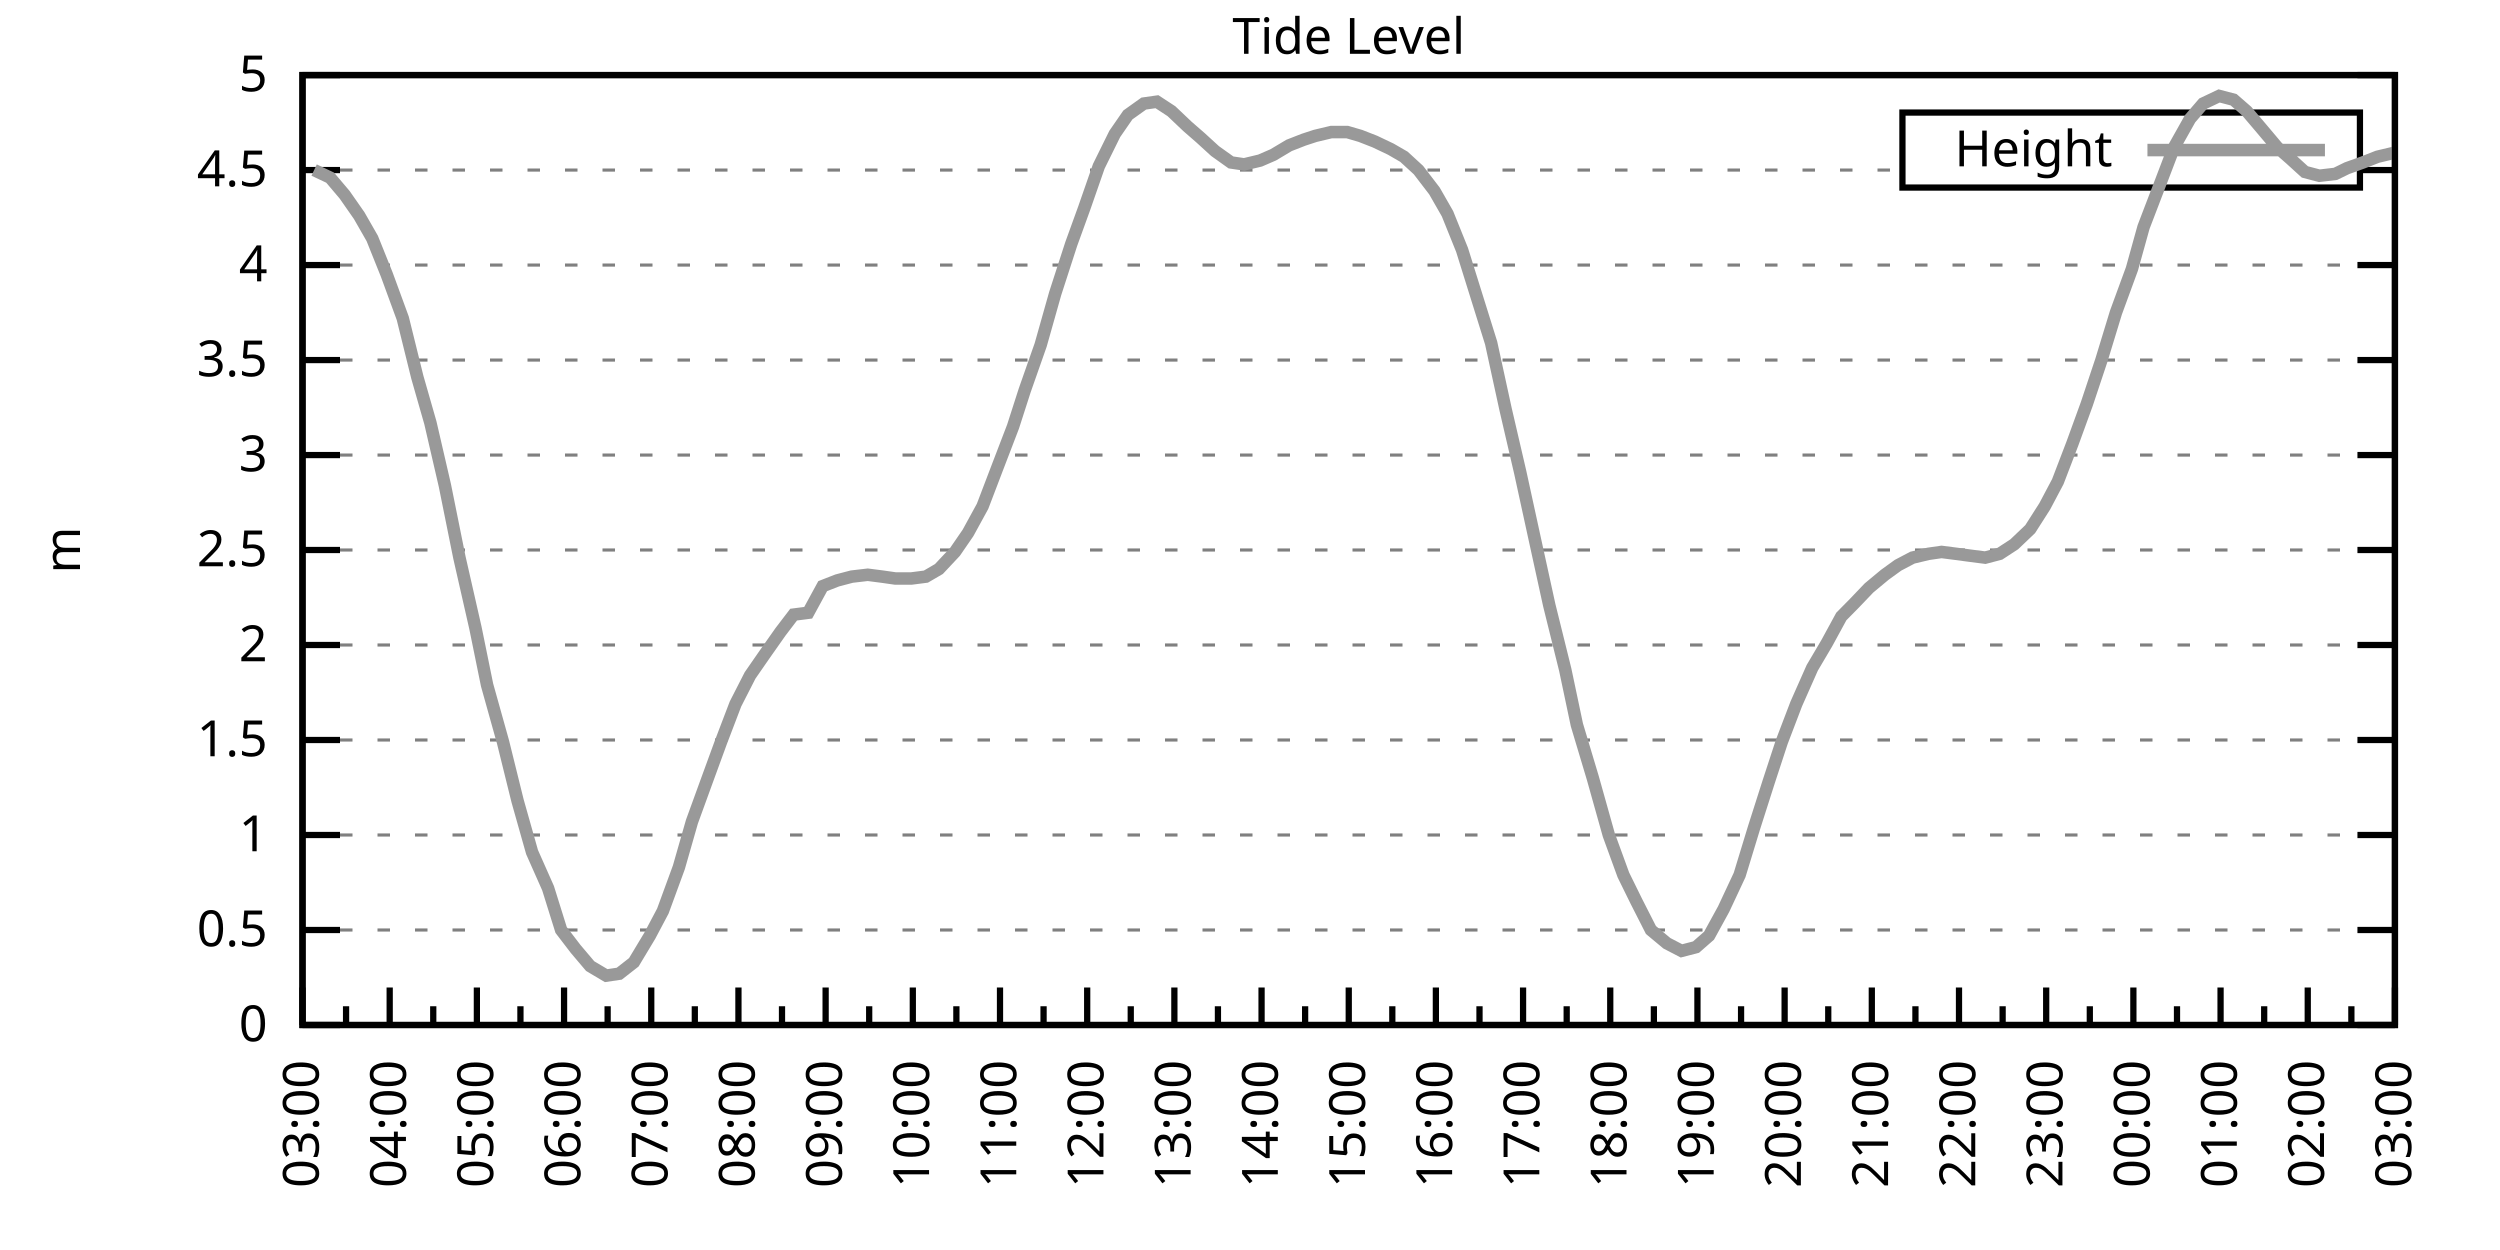
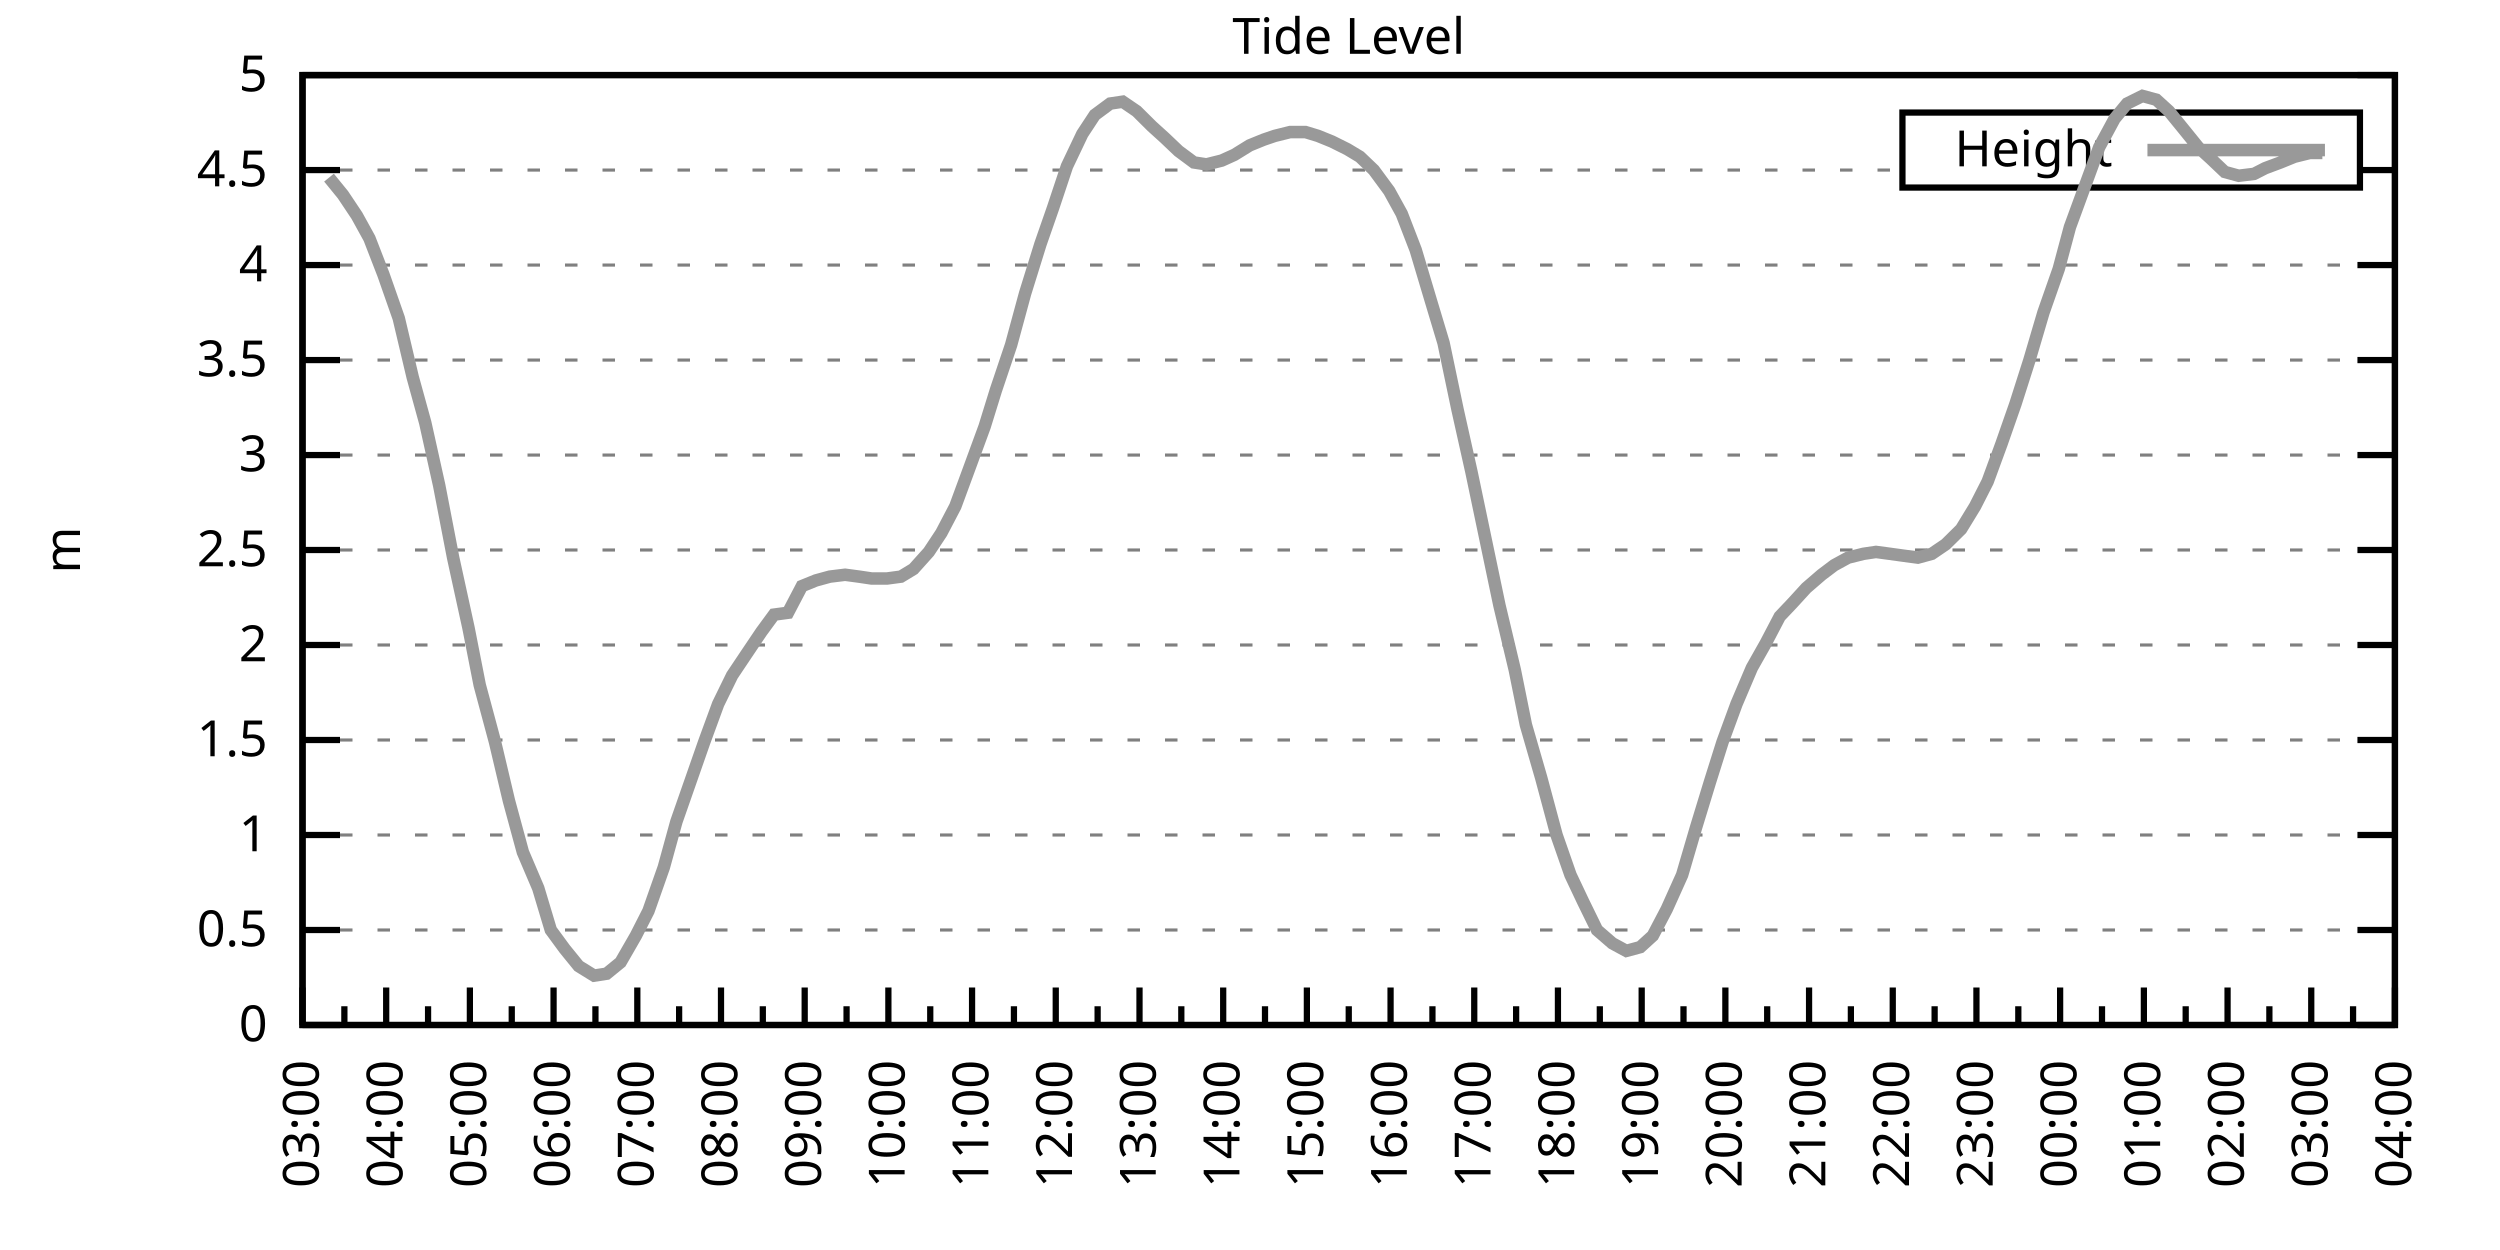
<svg xmlns="http://www.w3.org/2000/svg" xmlns:xlink="http://www.w3.org/1999/xlink" width="400" height="200" viewBox="0 0 400 200">
  <g id="gnuplot_canvas">
    <rect x="0" y="0" width="400" height="200" fill="none" />
    <defs>
      <circle id="gpDot" r="0.5" stroke-width="0.5" stroke="currentColor" />
      <path id="gpPt0" stroke-width="0.333" stroke="currentColor" d="M-1,0 h2 M0,-1 v2" />
      <path id="gpPt1" stroke-width="0.333" stroke="currentColor" d="M-1,-1 L1,1 M1,-1 L-1,1" />
      <path id="gpPt2" stroke-width="0.333" stroke="currentColor" d="M-1,0 L1,0 M0,-1 L0,1 M-1,-1 L1,1 M-1,1 L1,-1" />
      <rect id="gpPt3" stroke-width="0.333" stroke="currentColor" x="-1" y="-1" width="2" height="2" />
      <rect id="gpPt4" stroke-width="0.333" stroke="currentColor" fill="currentColor" x="-1" y="-1" width="2" height="2" />
      <circle id="gpPt5" stroke-width="0.333" stroke="currentColor" cx="0" cy="0" r="1" />
      <use xlink:href="#gpPt5" id="gpPt6" fill="currentColor" stroke="none" />
      <path id="gpPt7" stroke-width="0.333" stroke="currentColor" d="M0,-1.33 L-1.33,0.67 L1.33,0.67 z" />
      <use xlink:href="#gpPt7" id="gpPt8" fill="currentColor" stroke="none" />
      <use xlink:href="#gpPt7" id="gpPt9" stroke="currentColor" transform="rotate(180)" />
      <use xlink:href="#gpPt9" id="gpPt10" fill="currentColor" stroke="none" />
      <use xlink:href="#gpPt3" id="gpPt11" stroke="currentColor" transform="rotate(45)" />
      <use xlink:href="#gpPt11" id="gpPt12" fill="currentColor" stroke="none" />
      <path id="gpPt13" stroke-width="0.333" stroke="currentColor" d="M0,1.330 L1.265,0.411 L0.782,-1.067 L-0.782,-1.076 L-1.265,0.411 z" />
      <use xlink:href="#gpPt13" id="gpPt14" fill="currentColor" stroke="none" />
      <filter id="textbox" filterUnits="objectBoundingBox" x="0" y="0" height="1" width="1">
        <feFlood flood-color="white" flood-opacity="1" result="bgnd" />
        <feComposite in="SourceGraphic" in2="bgnd" operator="atop" />
      </filter>
      <filter id="greybox" filterUnits="objectBoundingBox" x="0" y="0" height="1" width="1">
        <feFlood flood-color="lightgrey" flood-opacity="1" result="grey" />
        <feComposite in="SourceGraphic" in2="grey" operator="atop" />
      </filter>
    </defs>
    <g fill="none" color="white" stroke="currentColor" stroke-width="1.00" stroke-linecap="butt" stroke-linejoin="miter">
</g>
    <g fill="none" color="black" stroke="currentColor" stroke-width="1.00" stroke-linecap="butt" stroke-linejoin="miter">
      <g stroke="none" shape-rendering="crispEdges">
        <polygon fill="rgb(255, 255, 255)" points="48.40,164.00 383.18,164.00 383.18,12.02 48.40,12.02 " />
      </g>
    </g>
    <g fill="none" color="black" stroke="currentColor" stroke-width="1.00" stroke-linecap="butt" stroke-linejoin="miter">
</g>
    <g fill="none" color="black" stroke="black" stroke-width="0.50" stroke-linecap="butt" stroke-linejoin="miter">
</g>
    <g fill="none" color="gray" stroke="currentColor" stroke-width="0.50" stroke-linecap="butt" stroke-linejoin="miter">
      <path stroke="gray" stroke-dasharray="2,4" class="gridline" d="M48.40,164.00 L383.19,164.00  " />
    </g>
    <g fill="none" color="gray" stroke="gray" stroke-width="1.00" stroke-linecap="butt" stroke-linejoin="miter">
</g>
    <g fill="none" color="black" stroke="currentColor" stroke-width="1.00" stroke-linecap="butt" stroke-linejoin="miter">
      <path stroke="black" d="M48.40,164.00 L54.40,164.00 M383.19,164.00 L377.19,164.00  " />
      <g transform="translate(42.80,166.60)" stroke="none" fill="black" font-family="Sans" font-size="8.00" text-anchor="end">
        <text>
          <tspan font-family="Sans"> 0</tspan>
        </text>
      </g>
    </g>
    <g fill="none" color="black" stroke="currentColor" stroke-width="1.00" stroke-linecap="butt" stroke-linejoin="miter">
</g>
    <g fill="none" color="black" stroke="black" stroke-width="0.50" stroke-linecap="butt" stroke-linejoin="miter">
</g>
    <g fill="none" color="gray" stroke="currentColor" stroke-width="0.50" stroke-linecap="butt" stroke-linejoin="miter">
      <path stroke="gray" stroke-dasharray="2,4" class="gridline" d="M48.40,148.80 L383.19,148.80  " />
    </g>
    <g fill="none" color="gray" stroke="gray" stroke-width="1.00" stroke-linecap="butt" stroke-linejoin="miter">
</g>
    <g fill="none" color="black" stroke="currentColor" stroke-width="1.00" stroke-linecap="butt" stroke-linejoin="miter">
      <path stroke="black" d="M48.40,148.80 L54.40,148.80 M383.19,148.80 L377.19,148.80  " />
      <g transform="translate(42.80,151.40)" stroke="none" fill="black" font-family="Sans" font-size="8.00" text-anchor="end">
        <text>
          <tspan font-family="Sans"> 0.5</tspan>
        </text>
      </g>
    </g>
    <g fill="none" color="black" stroke="currentColor" stroke-width="1.00" stroke-linecap="butt" stroke-linejoin="miter">
</g>
    <g fill="none" color="black" stroke="black" stroke-width="0.50" stroke-linecap="butt" stroke-linejoin="miter">
</g>
    <g fill="none" color="gray" stroke="currentColor" stroke-width="0.50" stroke-linecap="butt" stroke-linejoin="miter">
      <path stroke="gray" stroke-dasharray="2,4" class="gridline" d="M48.40,133.60 L383.19,133.60  " />
    </g>
    <g fill="none" color="gray" stroke="gray" stroke-width="1.00" stroke-linecap="butt" stroke-linejoin="miter">
</g>
    <g fill="none" color="black" stroke="currentColor" stroke-width="1.00" stroke-linecap="butt" stroke-linejoin="miter">
      <path stroke="black" d="M48.40,133.60 L54.40,133.60 M383.19,133.60 L377.19,133.60  " />
      <g transform="translate(42.80,136.20)" stroke="none" fill="black" font-family="Sans" font-size="8.00" text-anchor="end">
        <text>
          <tspan font-family="Sans"> 1</tspan>
        </text>
      </g>
    </g>
    <g fill="none" color="black" stroke="currentColor" stroke-width="1.00" stroke-linecap="butt" stroke-linejoin="miter">
</g>
    <g fill="none" color="black" stroke="black" stroke-width="0.50" stroke-linecap="butt" stroke-linejoin="miter">
</g>
    <g fill="none" color="gray" stroke="currentColor" stroke-width="0.50" stroke-linecap="butt" stroke-linejoin="miter">
      <path stroke="gray" stroke-dasharray="2,4" class="gridline" d="M48.40,118.40 L383.19,118.40  " />
    </g>
    <g fill="none" color="gray" stroke="gray" stroke-width="1.00" stroke-linecap="butt" stroke-linejoin="miter">
</g>
    <g fill="none" color="black" stroke="currentColor" stroke-width="1.00" stroke-linecap="butt" stroke-linejoin="miter">
      <path stroke="black" d="M48.40,118.40 L54.40,118.40 M383.19,118.40 L377.19,118.40  " />
      <g transform="translate(42.80,121.00)" stroke="none" fill="black" font-family="Sans" font-size="8.00" text-anchor="end">
        <text>
          <tspan font-family="Sans"> 1.5</tspan>
        </text>
      </g>
    </g>
    <g fill="none" color="black" stroke="currentColor" stroke-width="1.00" stroke-linecap="butt" stroke-linejoin="miter">
</g>
    <g fill="none" color="black" stroke="black" stroke-width="0.50" stroke-linecap="butt" stroke-linejoin="miter">
</g>
    <g fill="none" color="gray" stroke="currentColor" stroke-width="0.50" stroke-linecap="butt" stroke-linejoin="miter">
      <path stroke="gray" stroke-dasharray="2,4" class="gridline" d="M48.40,103.20 L383.19,103.20  " />
    </g>
    <g fill="none" color="gray" stroke="gray" stroke-width="1.00" stroke-linecap="butt" stroke-linejoin="miter">
</g>
    <g fill="none" color="black" stroke="currentColor" stroke-width="1.00" stroke-linecap="butt" stroke-linejoin="miter">
      <path stroke="black" d="M48.40,103.20 L54.40,103.20 M383.19,103.20 L377.19,103.20  " />
      <g transform="translate(42.80,105.80)" stroke="none" fill="black" font-family="Sans" font-size="8.00" text-anchor="end">
        <text>
          <tspan font-family="Sans"> 2</tspan>
        </text>
      </g>
    </g>
    <g fill="none" color="black" stroke="currentColor" stroke-width="1.00" stroke-linecap="butt" stroke-linejoin="miter">
</g>
    <g fill="none" color="black" stroke="black" stroke-width="0.50" stroke-linecap="butt" stroke-linejoin="miter">
</g>
    <g fill="none" color="gray" stroke="currentColor" stroke-width="0.50" stroke-linecap="butt" stroke-linejoin="miter">
      <path stroke="gray" stroke-dasharray="2,4" class="gridline" d="M48.40,88.00 L383.19,88.00  " />
    </g>
    <g fill="none" color="gray" stroke="gray" stroke-width="1.00" stroke-linecap="butt" stroke-linejoin="miter">
</g>
    <g fill="none" color="black" stroke="currentColor" stroke-width="1.00" stroke-linecap="butt" stroke-linejoin="miter">
      <path stroke="black" d="M48.40,88.00 L54.40,88.00 M383.19,88.00 L377.19,88.00  " />
      <g transform="translate(42.80,90.60)" stroke="none" fill="black" font-family="Sans" font-size="8.00" text-anchor="end">
        <text>
          <tspan font-family="Sans"> 2.5</tspan>
        </text>
      </g>
    </g>
    <g fill="none" color="black" stroke="currentColor" stroke-width="1.00" stroke-linecap="butt" stroke-linejoin="miter">
</g>
    <g fill="none" color="black" stroke="black" stroke-width="0.50" stroke-linecap="butt" stroke-linejoin="miter">
</g>
    <g fill="none" color="gray" stroke="currentColor" stroke-width="0.50" stroke-linecap="butt" stroke-linejoin="miter">
      <path stroke="gray" stroke-dasharray="2,4" class="gridline" d="M48.40,72.81 L383.19,72.81  " />
    </g>
    <g fill="none" color="gray" stroke="gray" stroke-width="1.00" stroke-linecap="butt" stroke-linejoin="miter">
</g>
    <g fill="none" color="black" stroke="currentColor" stroke-width="1.00" stroke-linecap="butt" stroke-linejoin="miter">
      <path stroke="black" d="M48.40,72.81 L54.40,72.81 M383.19,72.81 L377.19,72.81  " />
      <g transform="translate(42.80,75.41)" stroke="none" fill="black" font-family="Sans" font-size="8.00" text-anchor="end">
        <text>
          <tspan font-family="Sans"> 3</tspan>
        </text>
      </g>
    </g>
    <g fill="none" color="black" stroke="currentColor" stroke-width="1.00" stroke-linecap="butt" stroke-linejoin="miter">
</g>
    <g fill="none" color="black" stroke="black" stroke-width="0.50" stroke-linecap="butt" stroke-linejoin="miter">
</g>
    <g fill="none" color="gray" stroke="currentColor" stroke-width="0.50" stroke-linecap="butt" stroke-linejoin="miter">
      <path stroke="gray" stroke-dasharray="2,4" class="gridline" d="M48.40,57.61 L383.19,57.61  " />
    </g>
    <g fill="none" color="gray" stroke="gray" stroke-width="1.00" stroke-linecap="butt" stroke-linejoin="miter">
</g>
    <g fill="none" color="black" stroke="currentColor" stroke-width="1.00" stroke-linecap="butt" stroke-linejoin="miter">
      <path stroke="black" d="M48.40,57.61 L54.40,57.61 M383.19,57.61 L377.19,57.61  " />
      <g transform="translate(42.80,60.21)" stroke="none" fill="black" font-family="Sans" font-size="8.00" text-anchor="end">
        <text>
          <tspan font-family="Sans"> 3.5</tspan>
        </text>
      </g>
    </g>
    <g fill="none" color="black" stroke="currentColor" stroke-width="1.00" stroke-linecap="butt" stroke-linejoin="miter">
</g>
    <g fill="none" color="black" stroke="black" stroke-width="0.50" stroke-linecap="butt" stroke-linejoin="miter">
</g>
    <g fill="none" color="gray" stroke="currentColor" stroke-width="0.50" stroke-linecap="butt" stroke-linejoin="miter">
      <path stroke="gray" stroke-dasharray="2,4" class="gridline" d="M48.40,42.41 L383.19,42.41  " />
    </g>
    <g fill="none" color="gray" stroke="gray" stroke-width="1.00" stroke-linecap="butt" stroke-linejoin="miter">
</g>
    <g fill="none" color="black" stroke="currentColor" stroke-width="1.00" stroke-linecap="butt" stroke-linejoin="miter">
      <path stroke="black" d="M48.40,42.41 L54.40,42.41 M383.19,42.41 L377.19,42.41  " />
      <g transform="translate(42.80,45.01)" stroke="none" fill="black" font-family="Sans" font-size="8.00" text-anchor="end">
        <text>
          <tspan font-family="Sans"> 4</tspan>
        </text>
      </g>
    </g>
    <g fill="none" color="black" stroke="currentColor" stroke-width="1.00" stroke-linecap="butt" stroke-linejoin="miter">
</g>
    <g fill="none" color="black" stroke="black" stroke-width="0.50" stroke-linecap="butt" stroke-linejoin="miter">
</g>
    <g fill="none" color="gray" stroke="currentColor" stroke-width="0.50" stroke-linecap="butt" stroke-linejoin="miter">
      <path stroke="gray" stroke-dasharray="2,4" class="gridline" d="M48.40,27.21 L304.39,27.21 M377.59,27.21 L383.19,27.21  " />
    </g>
    <g fill="none" color="gray" stroke="gray" stroke-width="1.00" stroke-linecap="butt" stroke-linejoin="miter">
</g>
    <g fill="none" color="black" stroke="currentColor" stroke-width="1.00" stroke-linecap="butt" stroke-linejoin="miter">
      <path stroke="black" d="M48.40,27.21 L54.40,27.21 M383.19,27.21 L377.19,27.21  " />
      <g transform="translate(42.80,29.81)" stroke="none" fill="black" font-family="Sans" font-size="8.00" text-anchor="end">
        <text>
          <tspan font-family="Sans"> 4.5</tspan>
        </text>
      </g>
    </g>
    <g fill="none" color="black" stroke="currentColor" stroke-width="1.00" stroke-linecap="butt" stroke-linejoin="miter">
</g>
    <g fill="none" color="black" stroke="black" stroke-width="0.50" stroke-linecap="butt" stroke-linejoin="miter">
</g>
    <g fill="none" color="gray" stroke="currentColor" stroke-width="0.50" stroke-linecap="butt" stroke-linejoin="miter">
      <path stroke="gray" stroke-dasharray="2,4" class="gridline" d="M48.40,12.01 L383.19,12.01  " />
    </g>
    <g fill="none" color="gray" stroke="gray" stroke-width="1.00" stroke-linecap="butt" stroke-linejoin="miter">
</g>
    <g fill="none" color="black" stroke="currentColor" stroke-width="1.00" stroke-linecap="butt" stroke-linejoin="miter">
      <path stroke="black" d="M48.40,12.01 L54.40,12.01 M383.19,12.01 L377.19,12.01  " />
      <g transform="translate(42.80,14.61)" stroke="none" fill="black" font-family="Sans" font-size="8.00" text-anchor="end">
        <text>
          <tspan font-family="Sans"> 5</tspan>
        </text>
      </g>
    </g>
    <g fill="none" color="black" stroke="currentColor" stroke-width="1.00" stroke-linecap="butt" stroke-linejoin="miter">
      <path stroke="black" d="M48.40,164.00 L48.40,158.00  " />
      <g transform="translate(51.00,169.60) rotate(270)" stroke="none" fill="black" font-family="Sans" font-size="8.00" text-anchor="end">
        <text>
          <tspan font-family="Sans">03:00</tspan>
        </text>
      </g>
    </g>
    <g fill="none" color="black" stroke="currentColor" stroke-width="1.00" stroke-linecap="butt" stroke-linejoin="miter">
-       <path stroke="black" d="M55.37,164.00 L55.37,161.00 M62.35,164.00 L62.35,158.00  " />
-       <g transform="translate(64.95,169.60) rotate(270)" stroke="none" fill="black" font-family="Sans" font-size="8.00" text-anchor="end">
+       <path stroke="black" d="M55.10,164.00 L55.10,161.00 M61.79,164.00 L61.79,158.00  " />
+       <g transform="translate(64.39,169.60) rotate(270)" stroke="none" fill="black" font-family="Sans" font-size="8.00" text-anchor="end">
        <text>
          <tspan font-family="Sans">04:00</tspan>
        </text>
      </g>
    </g>
    <g fill="none" color="black" stroke="currentColor" stroke-width="1.00" stroke-linecap="butt" stroke-linejoin="miter">
-       <path stroke="black" d="M69.32,164.00 L69.32,161.00 M76.30,164.00 L76.30,158.00  " />
-       <g transform="translate(78.90,169.60) rotate(270)" stroke="none" fill="black" font-family="Sans" font-size="8.00" text-anchor="end">
+       <path stroke="black" d="M68.49,164.00 L68.49,161.00 M75.18,164.00 L75.18,158.00  " />
+       <g transform="translate(77.78,169.60) rotate(270)" stroke="none" fill="black" font-family="Sans" font-size="8.00" text-anchor="end">
        <text>
          <tspan font-family="Sans">05:00</tspan>
        </text>
      </g>
    </g>
    <g fill="none" color="black" stroke="currentColor" stroke-width="1.00" stroke-linecap="butt" stroke-linejoin="miter">
-       <path stroke="black" d="M83.27,164.00 L83.27,161.00 M90.25,164.00 L90.25,158.00  " />
-       <g transform="translate(92.85,169.60) rotate(270)" stroke="none" fill="black" font-family="Sans" font-size="8.00" text-anchor="end">
+       <path stroke="black" d="M81.88,164.00 L81.88,161.00 M88.57,164.00 L88.57,158.00  " />
+       <g transform="translate(91.17,169.60) rotate(270)" stroke="none" fill="black" font-family="Sans" font-size="8.00" text-anchor="end">
        <text>
          <tspan font-family="Sans">06:00</tspan>
        </text>
      </g>
    </g>
    <g fill="none" color="black" stroke="currentColor" stroke-width="1.00" stroke-linecap="butt" stroke-linejoin="miter">
-       <path stroke="black" d="M97.22,164.00 L97.22,161.00 M104.20,164.00 L104.20,158.00  " />
-       <g transform="translate(106.80,169.60) rotate(270)" stroke="none" fill="black" font-family="Sans" font-size="8.00" text-anchor="end">
+       <path stroke="black" d="M95.27,164.00 L95.27,161.00 M101.97,164.00 L101.97,158.00  " />
+       <g transform="translate(104.57,169.60) rotate(270)" stroke="none" fill="black" font-family="Sans" font-size="8.00" text-anchor="end">
        <text>
          <tspan font-family="Sans">07:00</tspan>
        </text>
      </g>
    </g>
    <g fill="none" color="black" stroke="currentColor" stroke-width="1.00" stroke-linecap="butt" stroke-linejoin="miter">
-       <path stroke="black" d="M111.17,164.00 L111.17,161.00 M118.15,164.00 L118.15,158.00  " />
-       <g transform="translate(120.75,169.60) rotate(270)" stroke="none" fill="black" font-family="Sans" font-size="8.00" text-anchor="end">
+       <path stroke="black" d="M108.66,164.00 L108.66,161.00 M115.36,164.00 L115.36,158.00  " />
+       <g transform="translate(117.96,169.60) rotate(270)" stroke="none" fill="black" font-family="Sans" font-size="8.00" text-anchor="end">
        <text>
          <tspan font-family="Sans">08:00</tspan>
        </text>
      </g>
    </g>
    <g fill="none" color="black" stroke="currentColor" stroke-width="1.00" stroke-linecap="butt" stroke-linejoin="miter">
-       <path stroke="black" d="M125.12,164.00 L125.12,161.00 M132.10,164.00 L132.10,158.00  " />
-       <g transform="translate(134.70,169.60) rotate(270)" stroke="none" fill="black" font-family="Sans" font-size="8.00" text-anchor="end">
+       <path stroke="black" d="M122.05,164.00 L122.05,161.00 M128.75,164.00 L128.75,158.00  " />
+       <g transform="translate(131.35,169.60) rotate(270)" stroke="none" fill="black" font-family="Sans" font-size="8.00" text-anchor="end">
        <text>
          <tspan font-family="Sans">09:00</tspan>
        </text>
      </g>
    </g>
    <g fill="none" color="black" stroke="currentColor" stroke-width="1.00" stroke-linecap="butt" stroke-linejoin="miter">
-       <path stroke="black" d="M139.07,164.00 L139.07,161.00 M146.05,164.00 L146.05,158.00  " />
-       <g transform="translate(148.65,169.60) rotate(270)" stroke="none" fill="black" font-family="Sans" font-size="8.00" text-anchor="end">
+       <path stroke="black" d="M135.45,164.00 L135.45,161.00 M142.14,164.00 L142.14,158.00  " />
+       <g transform="translate(144.74,169.60) rotate(270)" stroke="none" fill="black" font-family="Sans" font-size="8.00" text-anchor="end">
        <text>
          <tspan font-family="Sans">10:00</tspan>
        </text>
      </g>
    </g>
    <g fill="none" color="black" stroke="currentColor" stroke-width="1.00" stroke-linecap="butt" stroke-linejoin="miter">
-       <path stroke="black" d="M153.02,164.00 L153.02,161.00 M160.00,164.00 L160.00,158.00  " />
-       <g transform="translate(162.60,169.60) rotate(270)" stroke="none" fill="black" font-family="Sans" font-size="8.00" text-anchor="end">
+       <path stroke="black" d="M148.84,164.00 L148.84,161.00 M155.53,164.00 L155.53,158.00  " />
+       <g transform="translate(158.13,169.60) rotate(270)" stroke="none" fill="black" font-family="Sans" font-size="8.00" text-anchor="end">
        <text>
          <tspan font-family="Sans">11:00</tspan>
        </text>
      </g>
    </g>
    <g fill="none" color="black" stroke="currentColor" stroke-width="1.00" stroke-linecap="butt" stroke-linejoin="miter">
-       <path stroke="black" d="M166.97,164.00 L166.97,161.00 M173.95,164.00 L173.95,158.00  " />
-       <g transform="translate(176.55,169.60) rotate(270)" stroke="none" fill="black" font-family="Sans" font-size="8.00" text-anchor="end">
+       <path stroke="black" d="M162.23,164.00 L162.23,161.00 M168.92,164.00 L168.92,158.00  " />
+       <g transform="translate(171.52,169.60) rotate(270)" stroke="none" fill="black" font-family="Sans" font-size="8.00" text-anchor="end">
        <text>
          <tspan font-family="Sans">12:00</tspan>
        </text>
      </g>
    </g>
    <g fill="none" color="black" stroke="currentColor" stroke-width="1.00" stroke-linecap="butt" stroke-linejoin="miter">
-       <path stroke="black" d="M180.92,164.00 L180.92,161.00 M187.90,164.00 L187.90,158.00  " />
-       <g transform="translate(190.50,169.60) rotate(270)" stroke="none" fill="black" font-family="Sans" font-size="8.00" text-anchor="end">
+       <path stroke="black" d="M175.62,164.00 L175.62,161.00 M182.32,164.00 L182.32,158.00  " />
+       <g transform="translate(184.92,169.60) rotate(270)" stroke="none" fill="black" font-family="Sans" font-size="8.00" text-anchor="end">
        <text>
          <tspan font-family="Sans">13:00</tspan>
        </text>
      </g>
    </g>
    <g fill="none" color="black" stroke="currentColor" stroke-width="1.00" stroke-linecap="butt" stroke-linejoin="miter">
-       <path stroke="black" d="M194.87,164.00 L194.87,161.00 M201.85,164.00 L201.85,158.00  " />
-       <g transform="translate(204.45,169.60) rotate(270)" stroke="none" fill="black" font-family="Sans" font-size="8.00" text-anchor="end">
+       <path stroke="black" d="M189.01,164.00 L189.01,161.00 M195.71,164.00 L195.71,158.00  " />
+       <g transform="translate(198.31,169.60) rotate(270)" stroke="none" fill="black" font-family="Sans" font-size="8.00" text-anchor="end">
        <text>
          <tspan font-family="Sans">14:00</tspan>
        </text>
      </g>
    </g>
    <g fill="none" color="black" stroke="currentColor" stroke-width="1.00" stroke-linecap="butt" stroke-linejoin="miter">
-       <path stroke="black" d="M208.82,164.00 L208.82,161.00 M215.80,164.00 L215.80,158.00  " />
-       <g transform="translate(218.40,169.60) rotate(270)" stroke="none" fill="black" font-family="Sans" font-size="8.00" text-anchor="end">
+       <path stroke="black" d="M202.40,164.00 L202.40,161.00 M209.10,164.00 L209.10,158.00  " />
+       <g transform="translate(211.70,169.60) rotate(270)" stroke="none" fill="black" font-family="Sans" font-size="8.00" text-anchor="end">
        <text>
          <tspan font-family="Sans">15:00</tspan>
        </text>
      </g>
    </g>
    <g fill="none" color="black" stroke="currentColor" stroke-width="1.00" stroke-linecap="butt" stroke-linejoin="miter">
-       <path stroke="black" d="M222.77,164.00 L222.77,161.00 M229.74,164.00 L229.74,158.00  " />
-       <g transform="translate(232.34,169.60) rotate(270)" stroke="none" fill="black" font-family="Sans" font-size="8.00" text-anchor="end">
+       <path stroke="black" d="M215.80,164.00 L215.80,161.00 M222.49,164.00 L222.49,158.00  " />
+       <g transform="translate(225.09,169.60) rotate(270)" stroke="none" fill="black" font-family="Sans" font-size="8.00" text-anchor="end">
        <text>
          <tspan font-family="Sans">16:00</tspan>
        </text>
      </g>
    </g>
    <g fill="none" color="black" stroke="currentColor" stroke-width="1.00" stroke-linecap="butt" stroke-linejoin="miter">
-       <path stroke="black" d="M236.72,164.00 L236.72,161.00 M243.69,164.00 L243.69,158.00  " />
-       <g transform="translate(246.29,169.60) rotate(270)" stroke="none" fill="black" font-family="Sans" font-size="8.00" text-anchor="end">
+       <path stroke="black" d="M229.19,164.00 L229.19,161.00 M235.88,164.00 L235.88,158.00  " />
+       <g transform="translate(238.48,169.60) rotate(270)" stroke="none" fill="black" font-family="Sans" font-size="8.00" text-anchor="end">
        <text>
          <tspan font-family="Sans">17:00</tspan>
        </text>
      </g>
    </g>
    <g fill="none" color="black" stroke="currentColor" stroke-width="1.00" stroke-linecap="butt" stroke-linejoin="miter">
-       <path stroke="black" d="M250.67,164.00 L250.67,161.00 M257.64,164.00 L257.64,158.00  " />
-       <g transform="translate(260.24,169.60) rotate(270)" stroke="none" fill="black" font-family="Sans" font-size="8.00" text-anchor="end">
+       <path stroke="black" d="M242.58,164.00 L242.58,161.00 M249.27,164.00 L249.27,158.00  " />
+       <g transform="translate(251.87,169.60) rotate(270)" stroke="none" fill="black" font-family="Sans" font-size="8.00" text-anchor="end">
        <text>
          <tspan font-family="Sans">18:00</tspan>
        </text>
      </g>
    </g>
    <g fill="none" color="black" stroke="currentColor" stroke-width="1.00" stroke-linecap="butt" stroke-linejoin="miter">
-       <path stroke="black" d="M264.62,164.00 L264.62,161.00 M271.59,164.00 L271.59,158.00  " />
-       <g transform="translate(274.19,169.60) rotate(270)" stroke="none" fill="black" font-family="Sans" font-size="8.00" text-anchor="end">
+       <path stroke="black" d="M255.97,164.00 L255.97,161.00 M262.67,164.00 L262.67,158.00  " />
+       <g transform="translate(265.27,169.60) rotate(270)" stroke="none" fill="black" font-family="Sans" font-size="8.00" text-anchor="end">
        <text>
          <tspan font-family="Sans">19:00</tspan>
        </text>
      </g>
    </g>
    <g fill="none" color="black" stroke="currentColor" stroke-width="1.00" stroke-linecap="butt" stroke-linejoin="miter">
-       <path stroke="black" d="M278.57,164.00 L278.57,161.00 M285.54,164.00 L285.54,158.00  " />
-       <g transform="translate(288.14,169.60) rotate(270)" stroke="none" fill="black" font-family="Sans" font-size="8.00" text-anchor="end">
+       <path stroke="black" d="M269.36,164.00 L269.36,161.00 M276.06,164.00 L276.06,158.00  " />
+       <g transform="translate(278.66,169.60) rotate(270)" stroke="none" fill="black" font-family="Sans" font-size="8.00" text-anchor="end">
        <text>
          <tspan font-family="Sans">20:00</tspan>
        </text>
      </g>
    </g>
    <g fill="none" color="black" stroke="currentColor" stroke-width="1.00" stroke-linecap="butt" stroke-linejoin="miter">
-       <path stroke="black" d="M292.52,164.00 L292.52,161.00 M299.49,164.00 L299.49,158.00  " />
-       <g transform="translate(302.09,169.60) rotate(270)" stroke="none" fill="black" font-family="Sans" font-size="8.00" text-anchor="end">
+       <path stroke="black" d="M282.75,164.00 L282.75,161.00 M289.45,164.00 L289.45,158.00  " />
+       <g transform="translate(292.05,169.60) rotate(270)" stroke="none" fill="black" font-family="Sans" font-size="8.00" text-anchor="end">
        <text>
          <tspan font-family="Sans">21:00</tspan>
        </text>
      </g>
    </g>
    <g fill="none" color="black" stroke="currentColor" stroke-width="1.00" stroke-linecap="butt" stroke-linejoin="miter">
-       <path stroke="black" d="M306.47,164.00 L306.47,161.00 M313.44,164.00 L313.44,158.00  " />
-       <g transform="translate(316.04,169.60) rotate(270)" stroke="none" fill="black" font-family="Sans" font-size="8.00" text-anchor="end">
+       <path stroke="black" d="M296.14,164.00 L296.14,161.00 M302.84,164.00 L302.84,158.00  " />
+       <g transform="translate(305.44,169.60) rotate(270)" stroke="none" fill="black" font-family="Sans" font-size="8.00" text-anchor="end">
        <text>
          <tspan font-family="Sans">22:00</tspan>
        </text>
      </g>
    </g>
    <g fill="none" color="black" stroke="currentColor" stroke-width="1.00" stroke-linecap="butt" stroke-linejoin="miter">
-       <path stroke="black" d="M320.42,164.00 L320.42,161.00 M327.39,164.00 L327.39,158.00  " />
-       <g transform="translate(329.99,169.60) rotate(270)" stroke="none" fill="black" font-family="Sans" font-size="8.00" text-anchor="end">
+       <path stroke="black" d="M309.54,164.00 L309.54,161.00 M316.23,164.00 L316.23,158.00  " />
+       <g transform="translate(318.83,169.60) rotate(270)" stroke="none" fill="black" font-family="Sans" font-size="8.00" text-anchor="end">
        <text>
          <tspan font-family="Sans">23:00</tspan>
        </text>
      </g>
    </g>
    <g fill="none" color="black" stroke="currentColor" stroke-width="1.00" stroke-linecap="butt" stroke-linejoin="miter">
-       <path stroke="black" d="M334.37,164.00 L334.37,161.00 M341.34,164.00 L341.34,158.00  " />
-       <g transform="translate(343.94,169.60) rotate(270)" stroke="none" fill="black" font-family="Sans" font-size="8.00" text-anchor="end">
+       <path stroke="black" d="M322.93,164.00 L322.93,161.00 M329.62,164.00 L329.62,158.00  " />
+       <g transform="translate(332.22,169.60) rotate(270)" stroke="none" fill="black" font-family="Sans" font-size="8.00" text-anchor="end">
        <text>
          <tspan font-family="Sans">00:00</tspan>
        </text>
      </g>
    </g>
    <g fill="none" color="black" stroke="currentColor" stroke-width="1.00" stroke-linecap="butt" stroke-linejoin="miter">
-       <path stroke="black" d="M348.32,164.00 L348.32,161.00 M355.29,164.00 L355.29,158.00  " />
-       <g transform="translate(357.89,169.60) rotate(270)" stroke="none" fill="black" font-family="Sans" font-size="8.00" text-anchor="end">
+       <path stroke="black" d="M336.32,164.00 L336.32,161.00 M343.02,164.00 L343.02,158.00  " />
+       <g transform="translate(345.62,169.60) rotate(270)" stroke="none" fill="black" font-family="Sans" font-size="8.00" text-anchor="end">
        <text>
          <tspan font-family="Sans">01:00</tspan>
        </text>
      </g>
    </g>
    <g fill="none" color="black" stroke="currentColor" stroke-width="1.00" stroke-linecap="butt" stroke-linejoin="miter">
-       <path stroke="black" d="M362.27,164.00 L362.27,161.00 M369.24,164.00 L369.24,158.00  " />
-       <g transform="translate(371.84,169.60) rotate(270)" stroke="none" fill="black" font-family="Sans" font-size="8.00" text-anchor="end">
+       <path stroke="black" d="M349.71,164.00 L349.71,161.00 M356.41,164.00 L356.41,158.00  " />
+       <g transform="translate(359.01,169.60) rotate(270)" stroke="none" fill="black" font-family="Sans" font-size="8.00" text-anchor="end">
        <text>
          <tspan font-family="Sans">02:00</tspan>
        </text>
      </g>
    </g>
    <g fill="none" color="black" stroke="currentColor" stroke-width="1.00" stroke-linecap="butt" stroke-linejoin="miter">
-       <path stroke="black" d="M376.22,164.00 L376.22,161.00 M383.19,164.00 L383.19,158.00  " />
+       <path stroke="black" d="M363.10,164.00 L363.10,161.00 M369.80,164.00 L369.80,158.00  " />
+       <g transform="translate(372.40,169.60) rotate(270)" stroke="none" fill="black" font-family="Sans" font-size="8.00" text-anchor="end">
+         <text>
+           <tspan font-family="Sans">03:00</tspan>
+         </text>
+       </g>
+     </g>
+     <g fill="none" color="black" stroke="currentColor" stroke-width="1.00" stroke-linecap="butt" stroke-linejoin="miter">
+       <path stroke="black" d="M376.49,164.00 L376.49,161.00 M383.19,164.00 L383.19,158.00  " />
      <g transform="translate(385.79,169.60) rotate(270)" stroke="none" fill="black" font-family="Sans" font-size="8.00" text-anchor="end">
        <text>
-           <tspan font-family="Sans">03:00</tspan>
+           <tspan font-family="Sans">04:00</tspan>
        </text>
      </g>
    </g>
    <g fill="none" color="black" stroke="currentColor" stroke-width="1.00" stroke-linecap="butt" stroke-linejoin="miter">
</g>
    <g fill="none" color="black" stroke="currentColor" stroke-width="1.00" stroke-linecap="butt" stroke-linejoin="miter">
      <path stroke="black" d="M48.40,12.01 L48.40,164.00 L383.19,164.00 L383.19,12.01 L48.40,12.01 Z  " />
    </g>
    <g fill="none" color="black" stroke="currentColor" stroke-width="1.00" stroke-linecap="butt" stroke-linejoin="miter">
      <g transform="translate(12.80,88.01) rotate(270)" stroke="none" fill="black" font-family="Sans" font-size="8.00" text-anchor="middle">
        <text>
          <tspan font-family="Sans">m</tspan>
        </text>
      </g>
    </g>
    <g fill="none" color="black" stroke="currentColor" stroke-width="1.00" stroke-linecap="butt" stroke-linejoin="miter">
</g>
    <g fill="none" color="black" stroke="currentColor" stroke-width="1.00" stroke-linecap="butt" stroke-linejoin="miter">
      <path stroke="black" d="M304.39,30.01 L304.39,18.01 L377.59,18.01 L377.59,30.01 L304.39,30.01 Z  " />
    </g>
    <g id="Tide_level_plot_1">
      <g fill="none" color="white" stroke="black" stroke-width="2.00" stroke-linecap="butt" stroke-linejoin="miter">
</g>
      <g fill="none" color="black" stroke="currentColor" stroke-width="2.00" stroke-linecap="butt" stroke-linejoin="miter">
        <g transform="translate(337.99,26.61)" stroke="none" fill="black" font-family="Sans" font-size="8.00" text-anchor="end">
          <text>
            <tspan font-family="Sans">Height</tspan>
          </text>
        </g>
      </g>
      <g fill="none" color="black" stroke="currentColor" stroke-width="2.00" stroke-linecap="butt" stroke-linejoin="miter">
-         <path stroke="rgb(153, 153, 153)" d="M343.59,24.01 L371.99,24.01 M50.26,27.21 L52.82,28.42 L55.14,31.16 L57.47,34.50 L59.56,38.15 L61.88,43.93   L64.44,50.92 L66.77,60.34 L68.86,67.64 L71.18,77.67 L73.51,89.22 L76.07,100.47 L77.93,109.59 L80.48,118.71   L82.81,128.13 L85.13,136.34 L87.69,142.11 L89.78,148.80 L92.11,151.84 L94.43,154.58 L96.99,156.10 L99.08,155.79   L101.41,153.97 L103.97,149.71 L106.06,145.76 L108.62,138.77 L110.71,131.47 L113.03,125.09 L115.36,118.71 L117.68,112.63   L120.01,108.07 L122.33,104.72 L124.89,101.08 L126.98,98.34 L129.31,98.04 L131.63,93.78 L133.96,92.87 L136.28,92.26   L138.84,91.96 L141.16,92.26 L143.26,92.56 L145.81,92.56 L148.14,92.26 L150.23,91.04 L152.79,88.31 L154.88,85.27   L157.21,81.01 L159.53,74.93 L162.09,68.25 L163.95,62.47 L166.51,55.18 L168.83,46.97 L171.39,39.06 L173.48,33.29   L175.81,26.60 L178.36,21.43 L180.46,18.39 L183.01,16.57 L185.11,16.27 L187.43,17.79 L189.99,20.22 L192.08,22.04   L194.41,24.17 L196.96,25.99 L199.06,26.30 L201.61,25.69 L203.71,24.78 L206.26,23.26 L208.59,22.35 L210.45,21.74   L213.01,21.13 L215.56,21.13 L217.65,21.74 L219.98,22.65 L222.54,23.87 L224.63,25.08 L226.95,27.21 L229.51,30.55   L231.60,34.20 L233.93,39.98 L236.49,48.18 L238.58,54.87 L240.90,65.51 L243.23,75.54 L245.55,86.18 L247.88,96.82   L250.44,107.16 L252.30,115.97 L254.85,124.48 L257.41,133.60 L259.74,139.99 L261.83,144.24 L264.15,148.80 L266.71,150.93   L269.04,152.14 L271.36,151.54 L273.45,149.71 L275.78,145.46 L278.34,139.99 L280.66,132.39 L282.99,125.09 L285.08,118.71   L287.40,112.63 L289.96,106.85 L292.29,102.90 L294.61,98.64 L296.70,96.52 L299.03,94.08 L301.58,91.96 L303.68,90.44   L306.00,89.22 L308.56,88.61 L310.65,88.31 L312.98,88.61 L315.30,88.92 L317.63,89.22 L319.95,88.61 L322.28,87.09   L324.83,84.66 L327.16,81.01 L329.25,77.06 L331.58,70.98 L333.90,64.60 L336.23,57.61 L338.55,50.01 L341.11,43.02   L342.97,36.33 L345.53,29.64 L347.85,23.56 L350.41,19.00 L352.50,16.57 L355.06,15.35 L357.38,15.96 L359.48,17.79   L361.80,20.52 L364.36,23.56 L366.45,25.39 L368.78,27.51 L371.10,28.12 L373.66,27.82 L375.52,26.91 L378.08,25.99   L380.40,25.08 L382.96,24.47  " />
+         <path stroke="rgb(153, 153, 153)" d="M343.59,24.01 L371.99,24.01 M52.64,28.42 L54.87,31.16 L57.10,34.50 L59.11,38.15 L61.35,43.93 L63.80,50.92   L66.03,60.34 L68.04,67.64 L70.27,77.67 L72.50,89.22 L74.96,100.47 L76.75,109.59 L79.20,118.71 L81.43,128.13   L83.66,136.34 L86.12,142.11 L88.13,148.80 L90.36,151.84 L92.59,154.58 L95.05,156.10 L97.06,155.79 L99.29,153.97   L101.74,149.71 L103.75,145.76 L106.21,138.77 L108.22,131.47 L110.45,125.09 L112.68,118.71 L114.91,112.63 L117.14,108.07   L119.38,104.72 L121.83,101.08 L123.84,98.34 L126.07,98.04 L128.30,93.78 L130.54,92.87 L132.77,92.26 L135.22,91.96   L137.45,92.26 L139.46,92.56 L141.92,92.56 L144.15,92.26 L146.16,91.04 L148.61,88.31 L150.62,85.27 L152.85,81.01   L155.09,74.93 L157.54,68.25 L159.33,62.47 L161.78,55.18 L164.01,46.97 L166.47,39.06 L168.48,33.29 L170.71,26.60   L173.17,21.43 L175.17,18.39 L177.63,16.57 L179.64,16.27 L181.87,17.79 L184.32,20.22 L186.33,22.04 L188.57,24.17   L191.02,25.99 L193.03,26.30 L195.48,25.69 L197.49,24.78 L199.95,23.26 L202.18,22.35 L203.97,21.74 L206.42,21.13   L208.88,21.13 L210.88,21.74 L213.12,22.65 L215.57,23.87 L217.58,25.08 L219.81,27.21 L222.27,30.55 L224.28,34.20   L226.51,39.98 L228.96,48.18 L230.97,54.87 L233.20,65.51 L235.44,75.54 L237.67,86.18 L239.90,96.82 L242.36,107.16   L244.14,115.97 L246.60,124.48 L249.05,133.60 L251.28,139.99 L253.29,144.24 L255.52,148.80 L257.98,150.93 L260.21,152.14   L262.44,151.54 L264.45,149.71 L266.68,145.46 L269.14,139.99 L271.37,132.39 L273.60,125.09 L275.61,118.71 L277.84,112.63   L280.30,106.85 L282.53,102.90 L284.76,98.64 L286.77,96.52 L289.00,94.08 L291.46,91.96 L293.47,90.44 L295.70,89.22   L298.15,88.61 L300.16,88.31 L302.39,88.61 L304.63,88.92 L306.86,89.22 L309.09,88.61 L311.32,87.09 L313.78,84.66   L316.01,81.01 L318.02,77.06 L320.25,70.98 L322.48,64.60 L324.71,57.61 L326.95,50.01 L329.40,43.02 L331.19,36.33   L333.64,29.64 L335.87,23.56 L338.33,19.00 L340.34,16.57 L342.79,15.35 L345.02,15.96 L347.03,17.79 L349.26,20.52   L351.72,23.56 L353.73,25.39 L355.96,27.51 L358.19,28.12 L360.65,27.82 L362.43,26.91 L364.89,25.99 L367.12,25.08   L369.58,24.47 L371.58,24.47  " />
      </g>
    </g>
    <g fill="none" color="black" stroke="currentColor" stroke-width="2.00" stroke-linecap="butt" stroke-linejoin="miter">
</g>
    <g fill="none" color="black" stroke="black" stroke-width="1.00" stroke-linecap="butt" stroke-linejoin="miter">
</g>
    <g fill="none" color="black" stroke="currentColor" stroke-width="1.00" stroke-linecap="butt" stroke-linejoin="miter">
      <path stroke="black" d="M48.40,12.01 L48.40,164.00 L383.19,164.00 L383.19,12.01 L48.40,12.01 Z  " />
    </g>
    <g fill="none" color="black" stroke="currentColor" stroke-width="1.00" stroke-linecap="butt" stroke-linejoin="miter">
      <g transform="translate(215.79,8.61)" stroke="none" fill="black" font-family="Sans" font-size="8.00" text-anchor="middle">
        <text>
          <tspan font-family="Sans">Tide Level</tspan>
        </text>
      </g>
    </g>
    <g fill="none" color="black" stroke="currentColor" stroke-width="1.00" stroke-linecap="butt" stroke-linejoin="miter">
</g>
  </g>
</svg>
